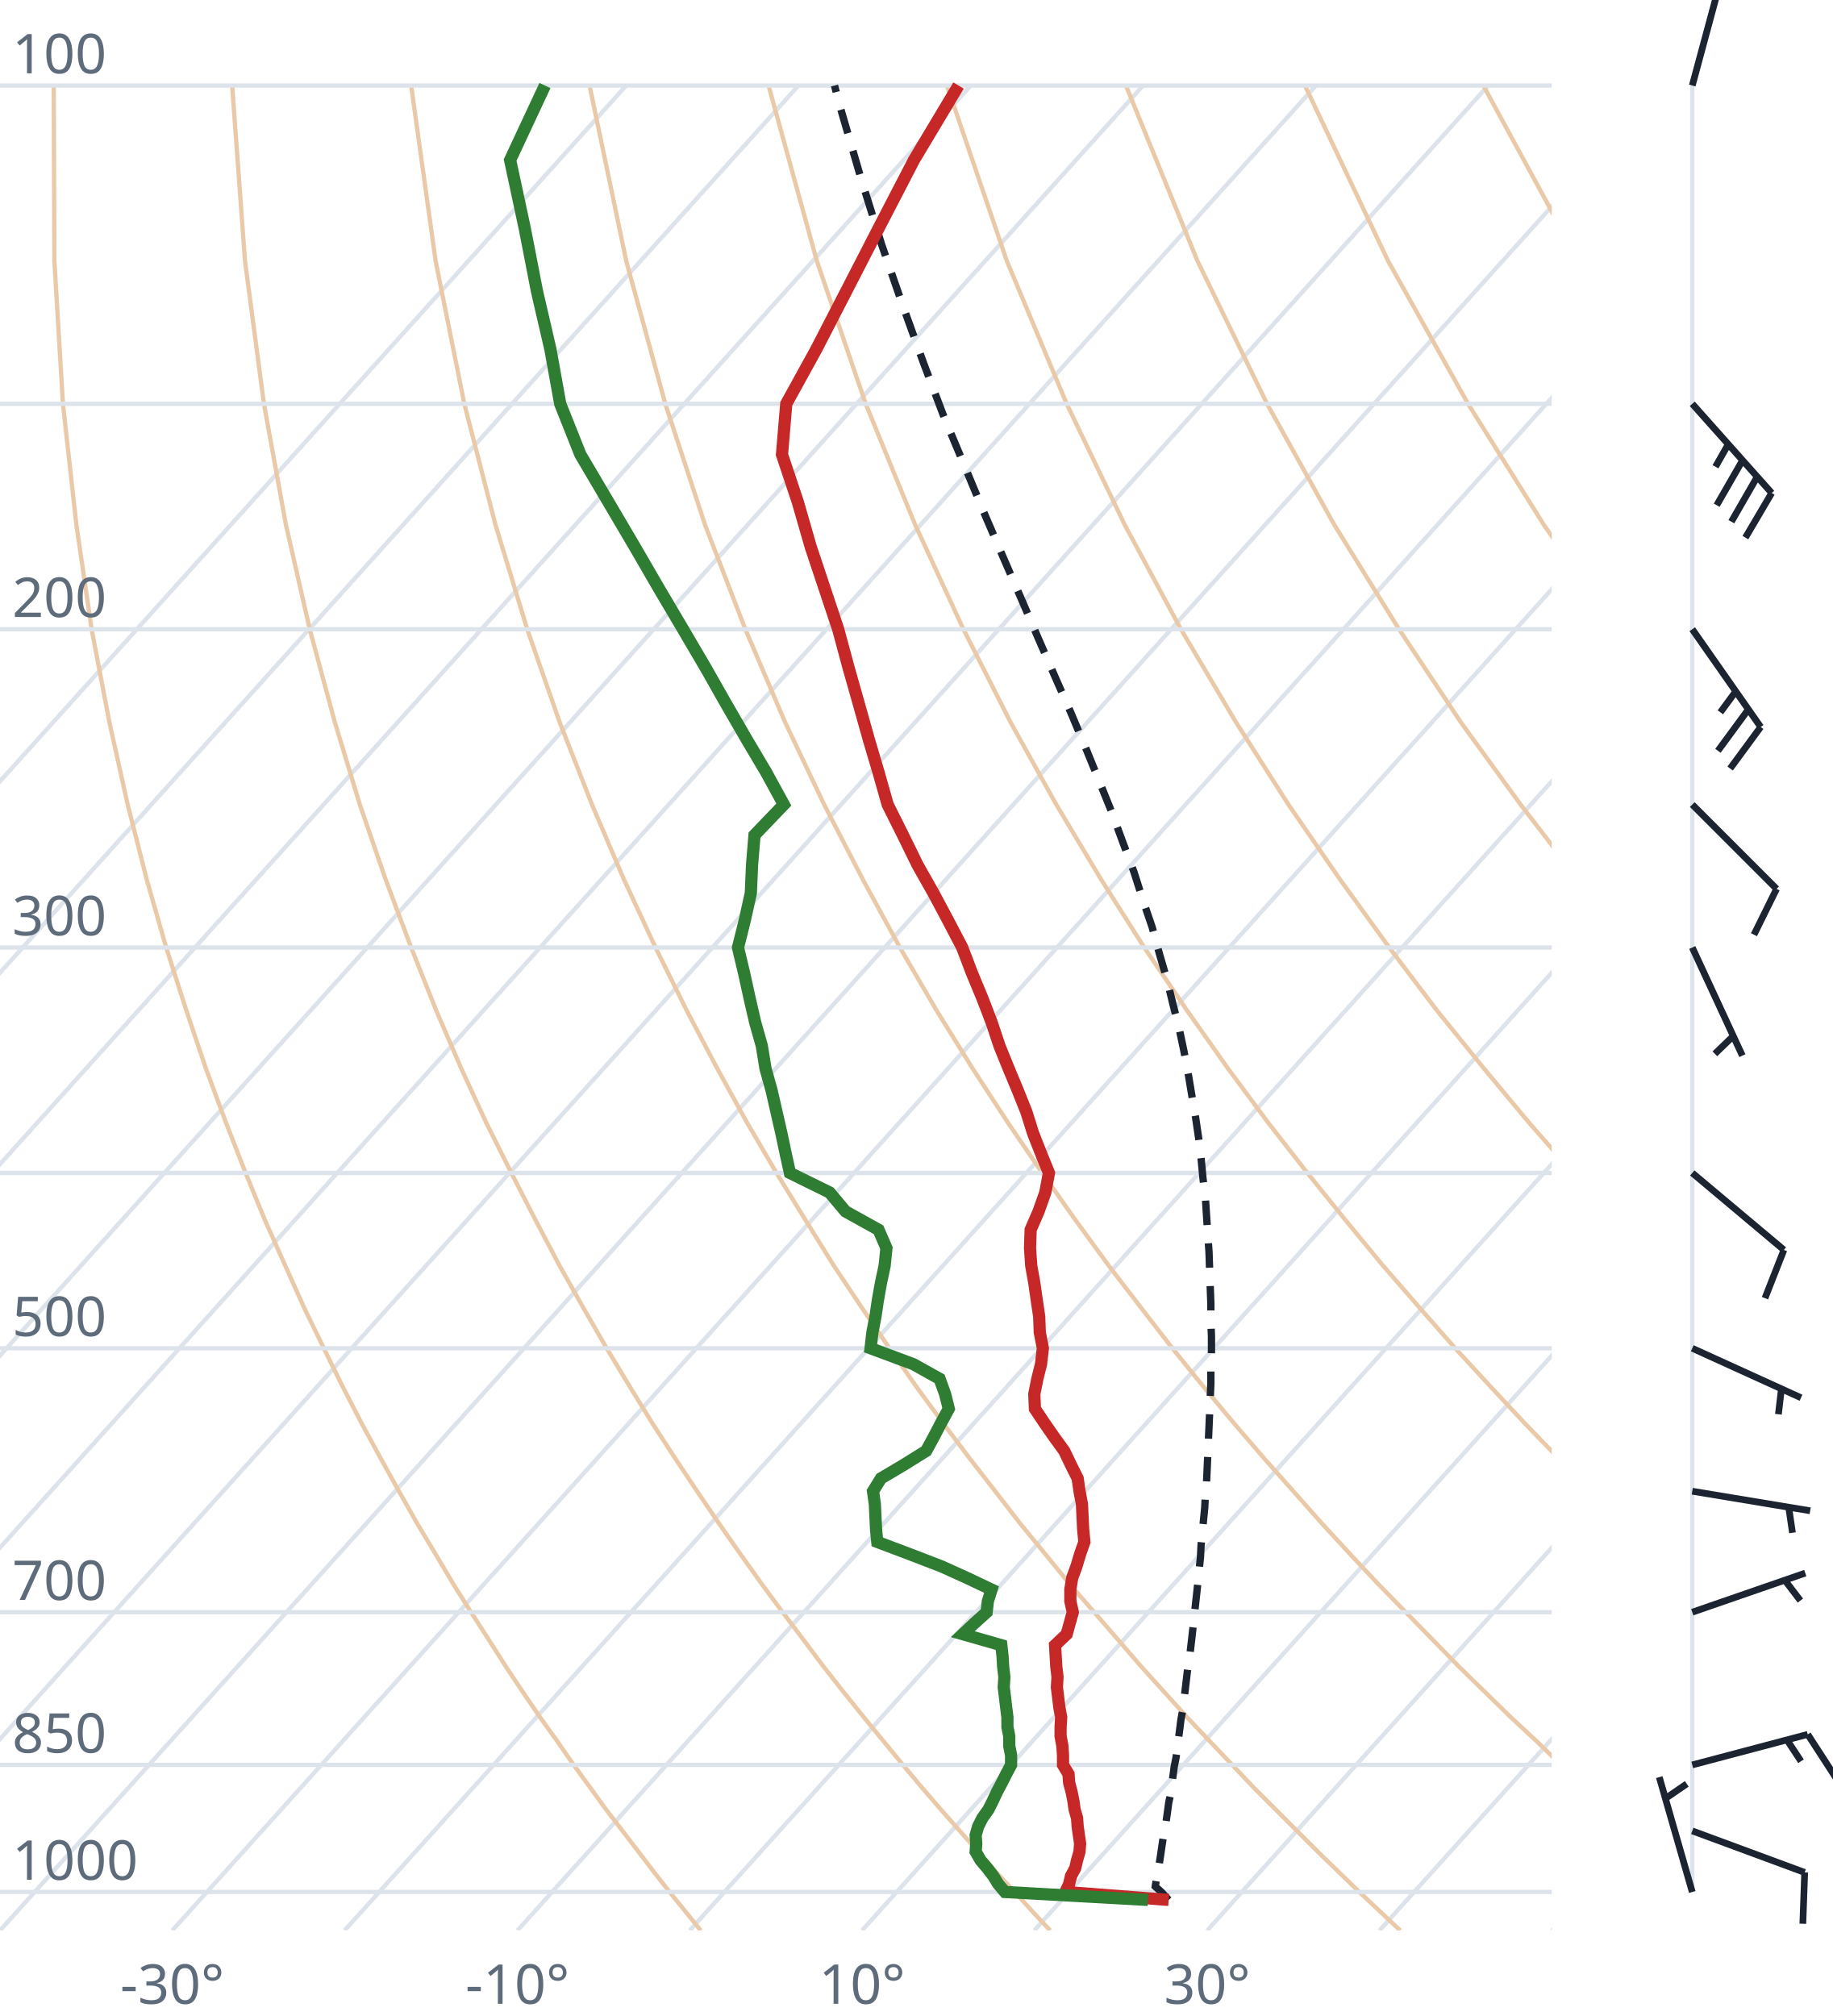
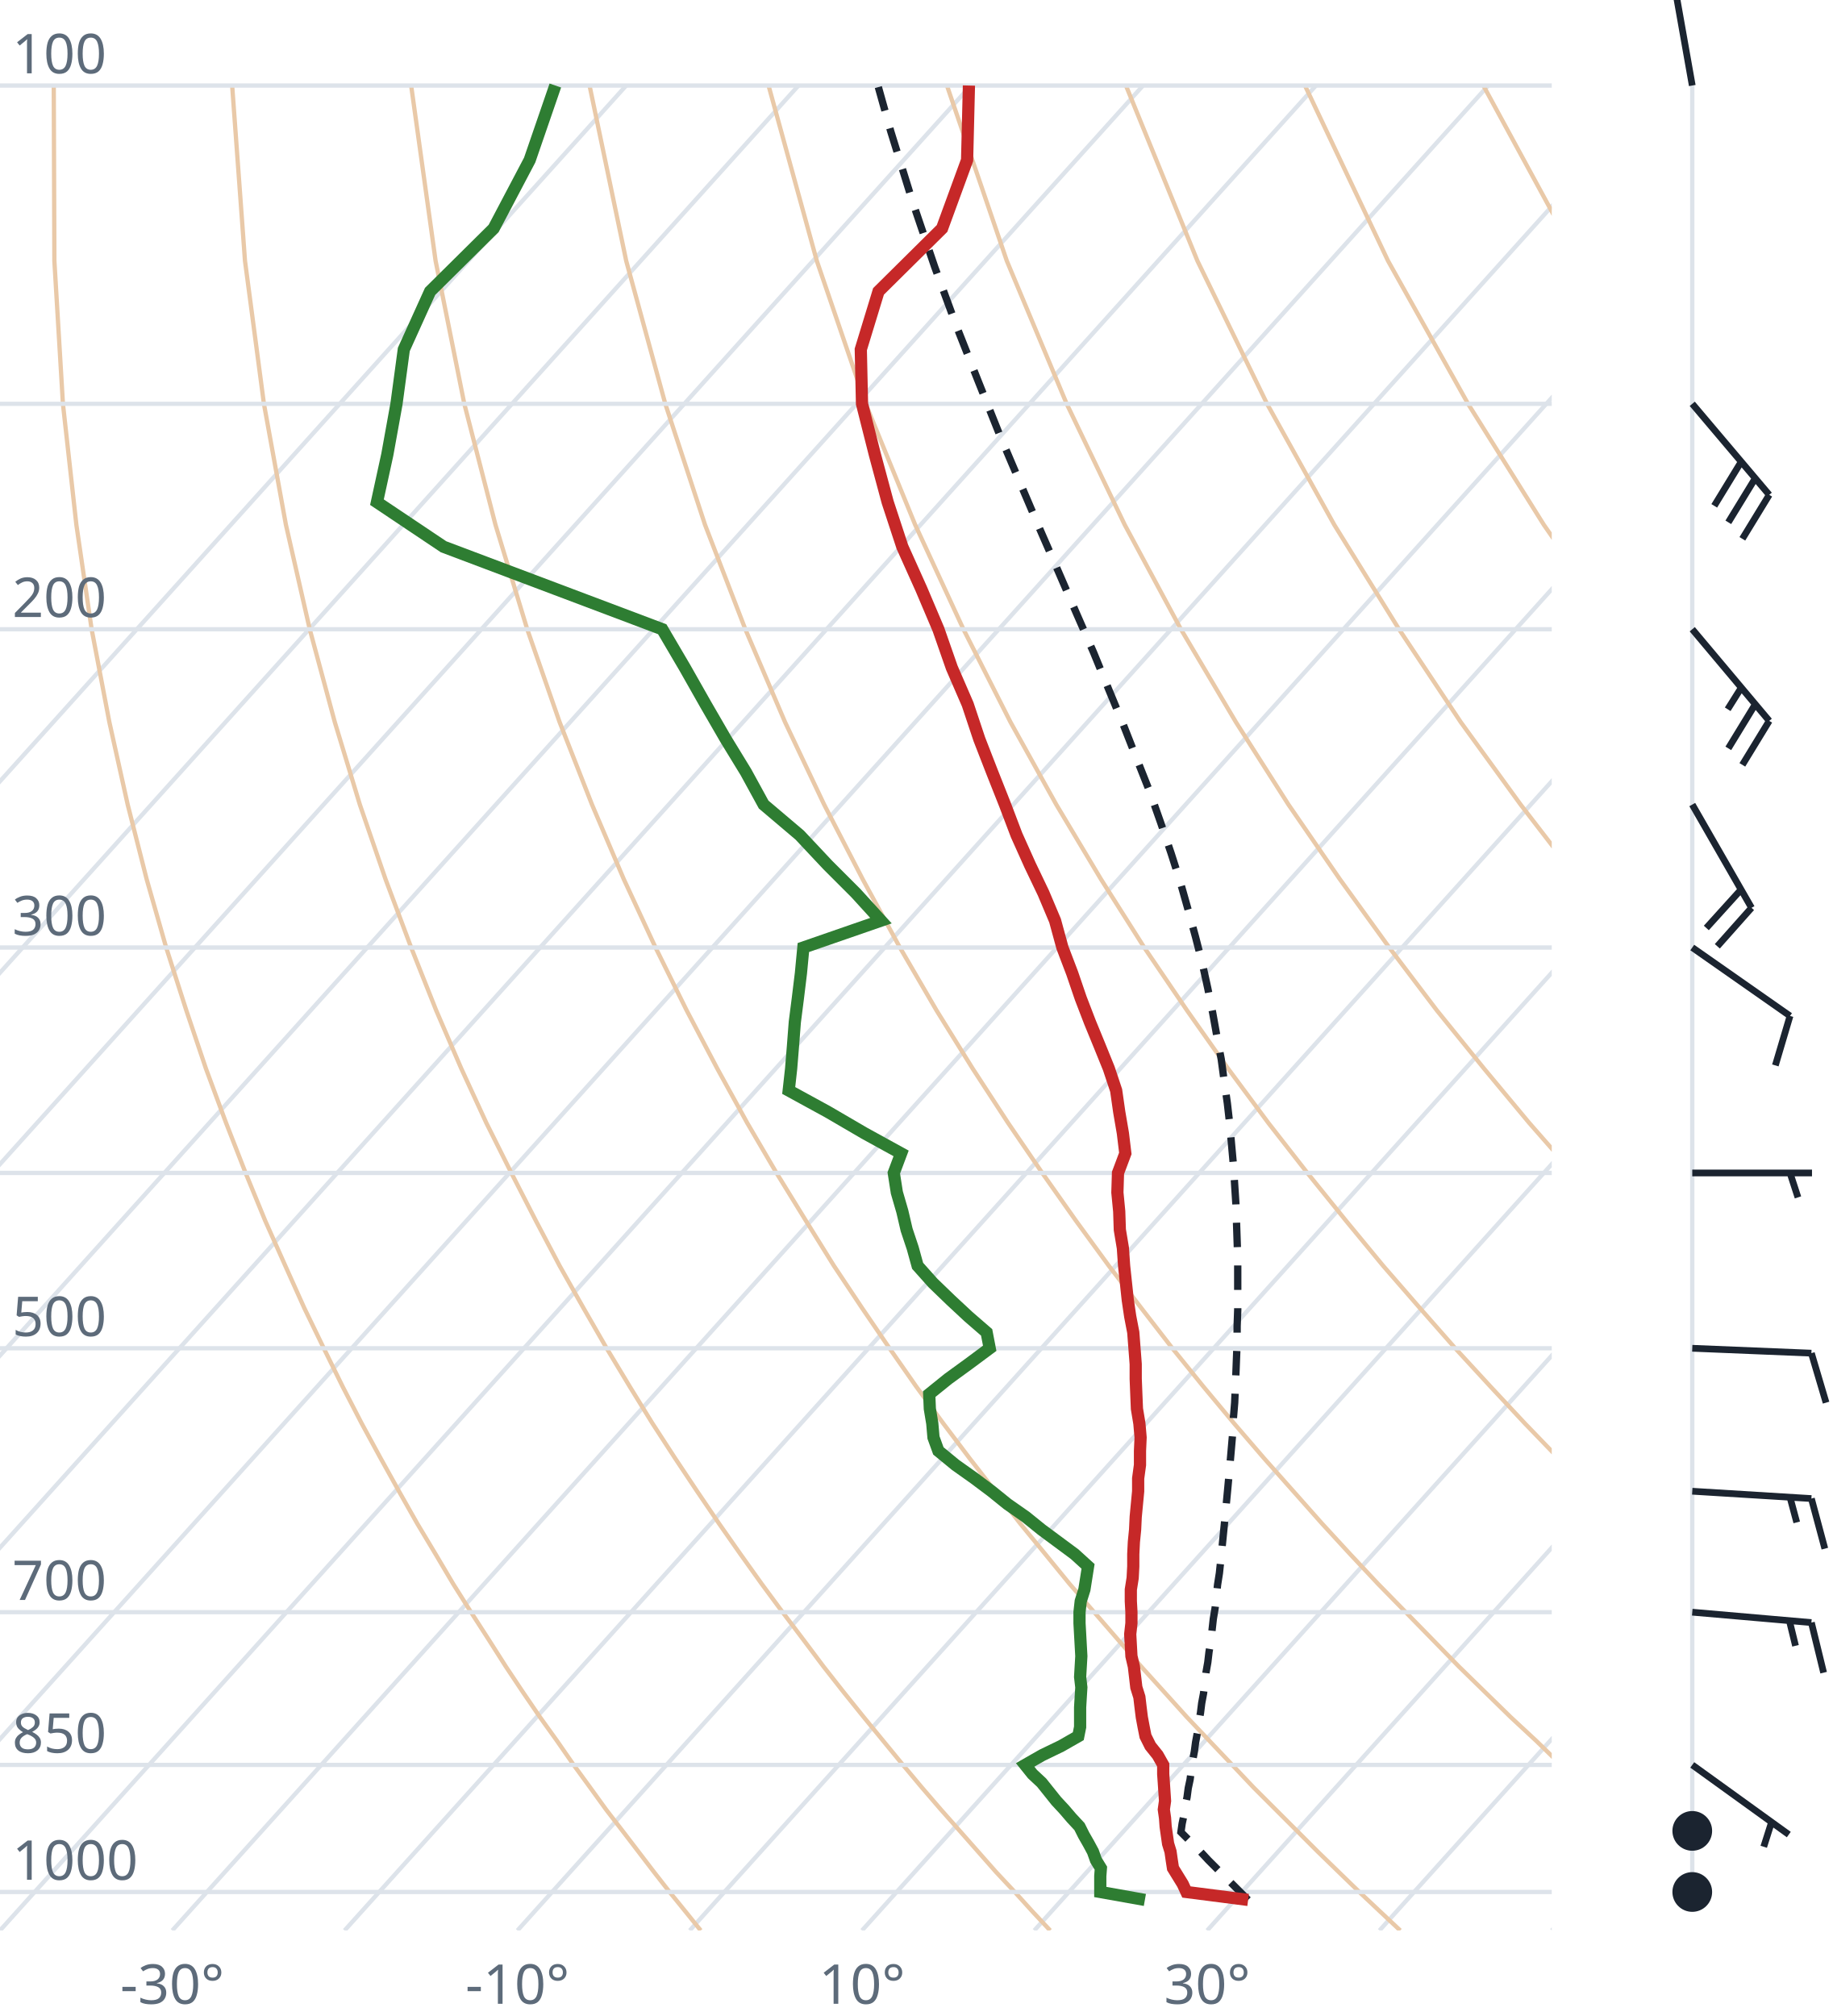
<svg xmlns="http://www.w3.org/2000/svg" viewBox="0 0 300 330" font-family="system-ui,sans-serif" font-size="9">
  <style>.g{stroke:#dde3ea;stroke-width:.7;fill:none}.ad{stroke:#e9c9a8;stroke-width:.7;fill:none}.t{stroke:#c62828;stroke-width:2;fill:none}.d{stroke:#2e7d32;stroke-width:2;fill:none}.pc{stroke:#1b2430;stroke-width:1.2;stroke-dasharray:4 3;fill:none}.barb{stroke:#1b2430;stroke-width:1.1;fill:#1b2430}text{fill:#5d6b7a}</style>
  <clipPath id="c">
    <rect x="0" y="0" width="254" height="316.0" />
  </clipPath>
  <g clip-path="url(#c)">
    <line class="g" x1="-169.3" y1="316.0" x2="102.5" y2="14.0" />
    <line class="g" x1="-141.1" y1="316.0" x2="130.7" y2="14.0" />
    <line class="g" x1="-112.9" y1="316.0" x2="158.9" y2="14.0" />
    <line class="g" x1="-84.7" y1="316.0" x2="187.1" y2="14.0" />
    <line class="g" x1="-56.4" y1="316.0" x2="215.4" y2="14.0" />
    <line class="g" x1="-28.2" y1="316.0" x2="243.6" y2="14.0" />
    <line class="g" x1="0.0" y1="316.0" x2="271.8" y2="14.0" />
    <line class="g" x1="28.2" y1="316.0" x2="300.0" y2="14.0" />
    <line class="g" x1="56.4" y1="316.0" x2="328.2" y2="14.0" />
    <line class="g" x1="84.7" y1="316.0" x2="356.5" y2="14.0" />
    <line class="g" x1="112.9" y1="316.0" x2="384.7" y2="14.0" />
    <line class="g" x1="141.1" y1="316.0" x2="412.9" y2="14.0" />
    <line class="g" x1="169.3" y1="316.0" x2="441.1" y2="14.0" />
    <line class="g" x1="197.6" y1="316.0" x2="469.4" y2="14.0" />
    <line class="g" x1="225.8" y1="316.0" x2="497.6" y2="14.0" />
    <line class="g" x1="254.0" y1="316.0" x2="525.8" y2="14.0" />
    <path class="ad" d="M114.7,316.0L112.2,312.9L109.6,309.7L107.1,306.5L104.5,303.1L101.9,299.7L99.2,296.2L96.6,292.6L93.9,288.9L91.2,285.0L88.4,281.1L85.6,277.0L82.8,272.8L80.0,268.4L77.1,263.9L74.2,259.3L71.3,254.4L68.3,249.4L65.3,244.1L62.3,238.7L59.2,233.0L56.1,227.0L53.0,220.7L49.8,214.1L46.7,207.2L43.4,199.8L40.2,192.0L37.0,183.8L33.7,174.9L30.5,165.4L27.2,155.1L24.0,143.9L20.9,131.7L17.9,118.2L15.0,103.0L12.5,85.9L10.3,66.1L8.9,42.7L8.8,14.0" />
    <path class="ad" d="M171.9,316.0L169.0,312.9L166.1,309.7L163.1,306.5L160.1,303.1L157.1,299.7L154.0,296.2L150.9,292.6L147.8,288.9L144.6,285.0L141.4,281.1L138.1,277.0L134.8,272.8L131.5,268.4L128.1,263.9L124.7,259.3L121.2,254.4L117.7,249.4L114.1,244.1L110.5,238.7L106.8,233.0L103.1,227.0L99.3,220.7L95.5,214.1L91.6,207.2L87.7,199.8L83.7,192.0L79.6,183.8L75.5,174.9L71.4,165.4L67.3,155.1L63.1,143.9L58.9,131.7L54.8,118.2L50.7,103.0L46.8,85.9L43.2,66.1L40.1,42.7L38.0,14.0" />
    <path class="ad" d="M229.2,316.0L225.9,312.9L222.5,309.7L219.2,306.5L215.7,303.1L212.3,299.7L208.8,296.2L205.2,292.6L201.7,288.9L198.0,285.0L194.3,281.1L190.6,277.0L186.8,272.8L183.0,268.4L179.1,263.9L175.1,259.3L171.1,254.4L167.0,249.4L162.9,244.1L158.7,238.7L154.4,233.0L150.0,227.0L145.6,220.7L141.1,214.1L136.5,207.2L131.9,199.8L127.1,192.0L122.3,183.8L117.4,174.9L112.4,165.4L107.3,155.1L102.1,143.9L96.9,131.7L91.6,118.2L86.3,103.0L81.1,85.9L76.0,66.1L71.3,42.7L67.3,14.0" />
    <path class="ad" d="M286.4,316.0L282.7,312.9L279.0,309.7L275.2,306.5L271.4,303.1L267.5,299.7L263.6,296.2L259.6,292.6L255.5,288.9L251.5,285.0L247.3,281.1L243.1,277.0L238.8,272.8L234.5,268.4L230.1,263.9L225.6,259.3L221.0,254.4L216.4,249.4L211.7,244.1L206.9,238.7L202.0,233.0L197.0,227.0L191.9,220.7L186.8,214.1L181.5,207.2L176.1,199.8L170.6,192.0L165.0,183.8L159.2,174.9L153.3,165.4L147.3,155.1L141.2,143.9L134.9,131.7L128.5,118.2L122.0,103.0L115.4,85.9L108.9,66.1L102.5,42.7L96.5,14.0" />
    <path class="ad" d="M343.6,316.0L339.5,312.9L335.4,309.7L331.2,306.5L327.0,303.1L322.7,299.7L318.3,296.2L313.9,292.6L309.4,288.9L304.9,285.0L300.3,281.1L295.6,277.0L290.8,272.8L286.0,268.4L281.0,263.9L276.0,259.3L270.9,254.4L265.7,249.4L260.5,244.1L255.1,238.7L249.6,233.0L244.0,227.0L238.2,220.7L232.4,214.1L226.4,207.2L220.3,199.8L214.0,192.0L207.6,183.8L201.0,174.9L194.3,165.4L187.3,155.1L180.2,143.9L172.9,131.7L165.4,118.2L157.7,103.0L149.8,85.9L141.7,66.1L133.7,42.7L125.8,14.0" />
    <path class="ad" d="M400.9,316.0L396.4,312.9L391.9,309.7L387.3,306.5L382.6,303.1L377.9,299.7L373.1,296.2L368.2,292.6L363.3,288.9L358.3,285.0L353.2,281.1L348.1,277.0L342.8,272.8L337.5,268.4L332.0,263.9L326.5,259.3L320.9,254.4L315.1,249.4L309.2,244.1L303.3,238.7L297.2,233.0L290.9,227.0L284.6,220.7L278.0,214.1L271.4,207.2L264.5,199.8L257.5,192.0L250.3,183.8L242.9,174.9L235.2,165.4L227.4,155.1L219.3,143.9L210.9,131.7L202.3,118.2L193.3,103.0L184.1,85.9L174.6,66.1L164.8,42.7L155.0,14.0" />
    <path class="ad" d="M458.1,316.0L453.2,312.9L448.3,309.7L443.3,306.5L438.2,303.1L433.1,299.7L427.9,296.2L422.6,292.6L417.2,288.9L411.7,285.0L406.2,281.1L400.5,277.0L394.8,272.8L389.0,268.4L383.0,263.9L376.9,259.3L370.8,254.4L364.5,249.4L358.0,244.1L351.5,238.7L344.8,233.0L337.9,227.0L330.9,220.7L323.7,214.1L316.3,207.2L308.7,199.8L300.9,192.0L292.9,183.8L284.7,174.9L276.2,165.4L267.4,155.1L258.3,143.9L248.9,131.7L239.1,118.2L229.0,103.0L218.4,85.9L207.4,66.1L196.0,42.7L184.3,14.0" />
    <path class="ad" d="M515.3,316.0L510.1,312.9L504.7,309.7L499.3,306.5L493.9,303.1L488.3,299.7L482.7,296.2L476.9,292.6L471.1,288.9L465.2,285.0L459.2,281.1L453.0,277.0L446.8,272.8L440.5,268.4L434.0,263.9L427.4,259.3L420.7,254.4L413.8,249.4L406.8,244.1L399.7,238.7L392.4,233.0L384.9,227.0L377.2,220.7L369.3,214.1L361.2,207.2L352.9,199.8L344.4,192.0L335.6,183.8L326.5,174.9L317.1,165.4L307.4,155.1L297.4,143.9L286.9,131.7L276.0,118.2L264.6,103.0L252.7,85.9L240.3,66.1L227.2,42.7L213.6,14.0" />
    <path class="ad" d="M572.6,316.0L566.9,312.9L561.2,309.7L555.4,306.5L549.5,303.1L543.5,299.7L537.4,296.2L531.3,292.6L525.0,288.9L518.6,285.0L512.1,281.1L505.5,277.0L498.8,272.8L491.9,268.4L485.0,263.9L477.9,259.3L470.6,254.4L463.2,249.4L455.6,244.1L447.9,238.7L439.9,233.0L431.8,227.0L423.5,220.7L415.0,214.1L406.2,207.2L397.2,199.8L387.9,192.0L378.3,183.8L368.4,174.9L358.1,165.4L347.5,155.1L336.4,143.9L324.9,131.7L312.9,118.2L300.3,103.0L287.1,85.9L273.1,66.1L258.4,42.7L242.8,14.0" />
    <path class="ad" d="M629.8,316.0L623.8,312.9L617.6,309.7L611.4,306.5L605.1,303.1L598.7,299.7L592.2,296.2L585.6,292.6L578.9,288.9L572.0,285.0L565.1,281.1L558.0,277.0L550.8,272.8L543.4,268.4L536.0,263.9L528.3,259.3L520.5,254.4L512.5,249.4L504.4,244.1L496.1,238.7L487.5,233.0L478.8,227.0L469.8,220.7L460.6,214.1L451.1,207.2L441.4,199.8L431.3,192.0L420.9,183.8L410.2,174.9L399.1,165.4L387.5,155.1L375.5,143.9L362.9,131.7L349.8,118.2L335.9,103.0L321.4,85.9L306.0,66.1L289.6,42.7L272.1,14.0" />
    <line class="g" x1="0" y1="309.7" x2="254" y2="309.7" />
    <line class="g" x1="0" y1="288.9" x2="254" y2="288.9" />
    <line class="g" x1="0" y1="263.9" x2="254" y2="263.9" />
    <line class="g" x1="0" y1="220.7" x2="254" y2="220.7" />
    <line class="g" x1="0" y1="192.0" x2="254" y2="192.0" />
    <line class="g" x1="0" y1="155.1" x2="254" y2="155.1" />
    <line class="g" x1="0" y1="103.0" x2="254" y2="103.0" />
    <line class="g" x1="0" y1="66.1" x2="254" y2="66.1" />
    <line class="g" x1="0" y1="14.0" x2="254" y2="14.0" />
-     <path class="pc" d="M191.3,311.0L190.1,309.7L189.1,308.8L189.3,307.5L189.6,306.1L189.8,304.8L190.0,303.5L190.2,302.1L190.4,300.8L190.7,299.4L190.9,298.0L191.1,296.6L191.3,295.1L191.6,293.7L191.8,292.2L192.0,290.7L192.2,289.2L192.5,287.7L192.7,286.2L192.9,284.6L193.1,283.1L193.3,281.5L193.6,279.9L193.8,278.2L194.0,276.6L194.2,274.9L194.4,273.2L194.7,271.5L194.9,269.7L195.1,268.0L195.3,266.2L195.5,264.4L195.7,262.5L195.9,260.7L196.1,258.8L196.3,256.8L196.5,254.9L196.6,252.9L196.8,250.9L197.0,248.8L197.2,246.8L197.3,244.7L197.5,242.5L197.6,240.3L197.7,238.1L197.8,235.8L197.9,233.5L198.0,231.2L198.1,228.8L198.2,226.4L198.2,223.9L198.3,221.3L198.3,218.8L198.2,216.1L198.2,213.4L198.1,210.7L198.0,207.9L197.9,205.0L197.7,202.1L197.5,199.1L197.3,196.0L196.9,192.8L196.6,189.6L196.2,186.3L195.7,182.9L195.1,179.4L194.5,175.8L193.8,172.1L193.0,168.3L192.0,164.4L191.0,160.3L189.8,156.2L188.6,151.8L187.1,147.4L185.6,142.7L183.8,137.9L182.0,133.0L179.9,127.8L177.7,122.4L175.3,116.7L172.7,110.8L170.0,104.6L167.2,98.1L164.2,91.2L161.1,84.0L157.9,76.3L154.5,68.2L151.2,59.5L147.8,50.1L144.3,40.0L140.9,29.1L137.4,17.1L136.6,14.0" />
-     <path class="t" d="M191.3,311.0L174.4,309.7L175.0,308.4L175.3,307.1L176.0,305.8L176.3,304.5L176.7,303.1L176.8,301.8L176.6,300.4L176.4,299.0L176.3,297.6L175.9,296.2L175.7,294.8L175.4,293.3L175.0,291.8L174.9,290.4L174.0,288.9L174.0,287.3L173.9,285.8L173.6,284.2L173.6,282.7L173.7,281.1L173.4,279.5L173.2,277.8L173.0,276.2L173.1,274.5L172.9,272.8L172.8,271.1L172.7,269.3L174.6,267.5L175.1,265.7L175.6,263.9L175.2,262.1L175.2,260.2L175.5,258.3L176.2,256.4L176.8,254.4L177.5,252.4L177.3,250.4L177.2,248.3L177.1,246.2L176.7,244.1L176.4,242.0L175.3,239.8L174.2,237.5L172.6,235.3L171.0,233.0L169.4,230.6L169.3,228.2L169.8,225.7L170.4,223.3L170.7,220.7L170.2,218.1L170.1,215.5L169.7,212.8L169.3,210.0L168.8,207.2L168.6,204.3L168.7,201.3L170.0,198.3L171.1,195.2L171.7,192.0L170.4,188.8L169.1,185.5L168.0,182.0L166.6,178.5L165.1,174.9L163.6,171.2L162.3,167.3L160.8,163.4L159.1,159.3L157.5,155.1L155.2,150.7L152.8,146.2L150.2,141.6L147.8,136.7L145.3,131.7L143.8,126.4L142.2,121.0L140.6,115.3L138.9,109.3L137.2,103.0L135.0,96.4L132.7,89.5L130.6,82.2L128.0,74.4L128.7,66.1L133.6,57.2L138.5,47.7L143.8,37.4L149.6,26.2L156.9,14.0" />
-     <path class="d" d="M187.9,311.0L164.5,309.7L163.4,308.4L162.6,307.1L161.6,305.8L160.5,304.5L159.7,303.1L159.8,301.8L159.7,300.4L160.1,299.0L160.8,297.6L161.8,296.2L162.5,294.8L163.2,293.3L164.0,291.8L164.7,290.4L165.5,288.9L165.5,287.3L165.2,285.8L165.2,284.2L164.9,282.7L164.9,281.1L164.7,279.5L164.5,277.8L164.3,276.2L164.4,274.5L164.2,272.8L164.1,271.1L163.9,269.3L157.6,267.5L159.5,265.7L161.5,263.9L161.7,262.1L162.3,260.2L158.3,258.3L154.1,256.4L148.9,254.4L143.6,252.4L143.4,250.4L143.3,248.3L143.2,246.2L142.9,244.1L144.2,242.0L147.9,239.8L151.6,237.5L152.8,235.3L154.0,233.0L155.3,230.6L154.7,228.2L153.8,225.7L149.5,223.3L142.5,220.7L142.8,218.1L143.3,215.5L143.7,212.8L144.2,210.0L144.8,207.2L145.1,204.3L143.8,201.3L138.4,198.3L135.8,195.2L129.3,192.0L128.6,188.8L127.9,185.5L127.1,182.0L126.3,178.5L125.3,174.9L124.7,171.2L123.6,167.3L122.7,163.4L121.8,159.3L120.8,155.1L121.9,150.7L122.9,146.2L123.1,141.6L123.5,136.7L128.3,131.7L125.4,126.4L122.2,121.0L118.9,115.3L115.5,109.3L111.8,103.0L107.9,96.4L103.9,89.5L99.6,82.2L95.0,74.4L91.7,66.1L90.1,57.2L87.9,47.7L85.9,37.4L83.5,26.2L89.2,14.0" />
+     <path class="pc" d="M204.3,311.0L203.0,309.7L201.7,308.4L200.4,307.1L199.1,305.8L197.8,304.5L196.5,303.1L195.2,301.8L193.8,300.4L193.3,299.9L193.5,298.5L193.8,297.1L194.0,295.6L194.3,294.2L194.5,292.7L194.8,291.3L195.0,289.8L195.2,288.3L195.5,286.7L195.7,285.2L196.0,283.6L196.2,282.0L196.5,280.4L196.7,278.8L197.0,277.2L197.2,275.5L197.4,273.8L197.7,272.1L197.9,270.4L198.2,268.6L198.4,266.8L198.6,265.0L198.9,263.2L199.1,261.3L199.3,259.4L199.6,257.5L199.8,255.6L200.0,253.6L200.2,251.6L200.4,249.6L200.6,247.5L200.8,245.4L201.0,243.3L201.2,241.1L201.4,238.9L201.6,236.6L201.8,234.3L201.9,232.0L202.1,229.6L202.2,227.2L202.3,224.8L202.4,222.2L202.5,219.7L202.5,217.1L202.6,214.4L202.6,211.7L202.6,208.9L202.6,206.0L202.5,203.1L202.4,200.1L202.3,197.1L202.1,194.0L201.9,190.8L201.6,187.5L201.3,184.1L200.9,180.6L200.4,177.1L199.9,173.4L199.2,169.7L198.5,165.8L197.7,161.8L196.8,157.7L195.7,153.4L194.5,149.0L193.2,144.4L191.7,139.7L190.0,134.7L188.2,129.6L186.1,124.3L183.9,118.7L181.5,112.9L179.0,106.8L176.2,100.4L173.3,93.7L170.2,86.6L167.0,79.1L163.6,71.1L160.2,62.6L156.6,53.5L153.0,43.7L149.4,33.1L145.8,21.5L143.7,14.0" />
+     <path class="t" d="M204.3,311.0L194.2,309.7L193.6,308.4L192.8,307.1L192.0,305.8L191.8,304.5L191.6,303.1L191.2,301.8L191.0,300.4L190.8,299.0L190.7,297.6L190.5,296.2L190.7,294.8L190.6,293.3L190.5,291.8L190.4,290.4L190.4,288.9L189.5,287.3L188.3,285.8L187.5,284.2L187.2,282.7L186.9,281.1L186.7,279.5L186.5,277.8L186.0,276.2L185.8,274.5L185.6,272.8L185.2,271.1L185.1,269.3L185.0,267.5L185.2,265.7L185.2,263.9L185.1,262.1L185.1,260.2L185.4,258.3L185.5,256.4L185.5,254.4L185.6,252.4L185.8,250.4L185.9,248.3L186.1,246.2L186.3,244.1L186.3,242.0L186.6,239.8L186.6,237.5L186.7,235.3L186.5,233.0L186.1,230.6L186.0,228.2L185.9,225.7L185.9,223.3L185.7,220.7L185.5,218.1L185.0,215.5L184.6,212.8L184.3,210.0L184.0,207.2L183.8,204.3L183.3,201.3L183.2,198.3L182.9,195.2L183.0,192.0L184.2,188.8L183.8,185.5L183.2,182.0L182.7,178.5L181.5,174.9L180.0,171.2L178.4,167.3L176.9,163.4L175.5,159.3L173.9,155.1L172.7,150.7L170.8,146.2L168.6,141.6L166.4,136.7L164.5,131.7L162.4,126.4L160.3,121.0L158.4,115.3L155.8,109.3L153.6,103.0L150.8,96.4L147.7,89.5L145.3,82.2L143.2,74.4L141.1,66.1L140.9,57.2L143.8,47.7L154.2,37.4L158.3,26.2L158.6,14.0" />
+     <path class="d" d="M187.4,311.0L180.1,309.7L180.1,308.4L180.1,307.1L180.2,305.8L179.4,304.5L178.9,303.1L178.2,301.8L177.4,300.4L176.7,299.0L175.4,297.6L174.2,296.2L172.9,294.8L171.7,293.3L170.5,291.8L169.0,290.4L167.8,288.9L170.6,287.3L173.7,285.8L176.5,284.2L176.8,282.7L176.8,281.1L176.8,279.5L176.9,277.8L177.0,276.2L176.8,274.5L176.9,272.8L177.0,271.1L176.9,269.3L176.8,267.5L176.7,265.7L176.7,263.9L176.9,262.1L177.5,260.2L177.8,258.3L178.1,256.4L175.9,254.4L173.2,252.4L170.5,250.4L167.9,248.3L164.9,246.2L162.3,244.1L159.5,242.0L156.4,239.8L153.6,237.5L152.8,235.3L152.6,233.0L152.2,230.6L152.1,228.2L155.2,225.7L158.5,223.3L162.0,220.7L161.5,218.1L158.5,215.5L155.6,212.8L152.7,210.0L150.2,207.2L149.4,204.3L148.4,201.3L147.7,198.3L146.8,195.2L146.3,192.0L147.5,188.8L141.5,185.5L135.5,182.0L129.1,178.5L129.5,174.9L129.8,171.2L130.1,167.3L130.6,163.4L131.1,159.3L131.5,155.1L144.2,150.7L140.1,146.2L135.5,141.6L130.9,136.7L125.0,131.7L122.1,126.4L118.8,121.0L115.5,115.3L112.1,109.3L108.4,103.0L90.9,96.4L72.6,89.5L61.7,82.2L63.4,74.4L64.9,66.1L66.1,57.2L70.4,47.7L80.8,37.4L86.7,26.2L90.9,14.0" />
  </g>
  <text x="2" y="307.7">1000</text>
  <text x="2" y="286.9">850</text>
  <text x="2" y="261.9">700</text>
  <text x="2" y="218.7">500</text>
  <text x="2" y="153.1">300</text>
  <text x="2" y="101.0">200</text>
  <text x="2" y="12.0">100</text>
  <text x="28.2" y="328" text-anchor="middle">-30°</text>
  <text x="84.7" y="328" text-anchor="middle">-10°</text>
  <text x="141.1" y="328" text-anchor="middle">10°</text>
  <text x="197.6" y="328" text-anchor="middle">30°</text>
  <line class="g" x1="277.0" y1="309.7" x2="277.0" y2="14.0" />
-   <path class="barb" d="M277.0,309.7L271.6,290.9M272.6,294.4L276.1,292.0" />
-   <path class="barb" d="M277.0,299.7L295.4,306.5M295.4,306.5L295.1,314.9" />
-   <path class="barb" d="M277.0,288.9L295.9,283.9M295.9,283.9L300.5,291.0M292.5,284.8L294.8,288.3" />
-   <path class="barb" d="M277.0,263.9L295.5,257.5M292.1,258.6L294.7,262.0" />
-   <path class="barb" d="M277.0,244.1L296.3,247.3M292.8,246.8L293.4,250.9" />
-   <path class="barb" d="M277.0,220.7L294.8,228.8M291.6,227.3L291.1,231.5" />
-   <path class="barb" d="M277.0,192.0L292.0,204.6M292.0,204.6L288.9,212.5" />
-   <path class="barb" d="M277.0,155.1L285.2,172.8M283.7,169.6L280.7,172.5" />
-   <path class="barb" d="M277.0,131.7L290.8,145.5M290.8,145.5L287.1,153.0" />
-   <path class="barb" d="M277.0,103.0L288.2,119.0M288.2,119.0L283.2,125.8M286.2,116.1L281.2,122.9M284.1,113.2L281.6,116.6" />
-   <path class="barb" d="M277.0,66.1L290.0,80.7M290.0,80.7L285.7,88.0M287.6,78.1L283.4,85.4M285.2,75.4L281.0,82.7M282.9,72.7L280.8,76.4" />
-   <path class="barb" d="M277.0,14.0L282.1,-4.9M282.1,-4.9L290.5,-5.3M281.2,-1.4L285.4,-1.7" />
+   <circle class="barb" cx="277.0" cy="309.7" r="2.7" fill="none" />
+   <circle class="barb" cx="277.0" cy="299.7" r="2.7" fill="none" />
+   <path class="barb" d="M277.0,288.9L292.8,300.3M290.0,298.2L288.7,302.3" />
+   <path class="barb" d="M277.0,263.9L296.5,265.6M296.5,265.6L298.5,273.8M292.9,265.3L293.9,269.4" />
+   <path class="barb" d="M277.0,244.1L296.5,245.3M296.5,245.3L298.7,253.5M293.0,245.1L294.1,249.2" />
+   <path class="barb" d="M277.0,220.7L296.5,221.5M296.5,221.5L298.9,229.6" />
+   <path class="barb" d="M277.0,192.0L296.6,192.0M293.0,192.0L294.3,196.0" />
+   <path class="barb" d="M277.0,155.1L293.0,166.3M293.0,166.3L290.6,174.4" />
+   <path class="barb" d="M277.0,131.7L286.7,148.6M286.7,148.6L281.1,154.9M285.0,145.6L279.3,151.9" />
+   <path class="barb" d="M277.0,103.0L289.6,118.0M289.6,118.0L285.2,125.2M287.3,115.3L282.9,122.5M285.0,112.6L282.8,116.1" />
+   <path class="barb" d="M277.0,66.1L289.6,81.0M289.6,81.0L285.2,88.2M287.3,78.3L282.9,85.5M285.0,75.6L280.6,82.8" />
+   <path class="barb" d="M277.0,14.0L273.6,-5.2M273.6,-5.2L281.0,-9.3" />
</svg>
